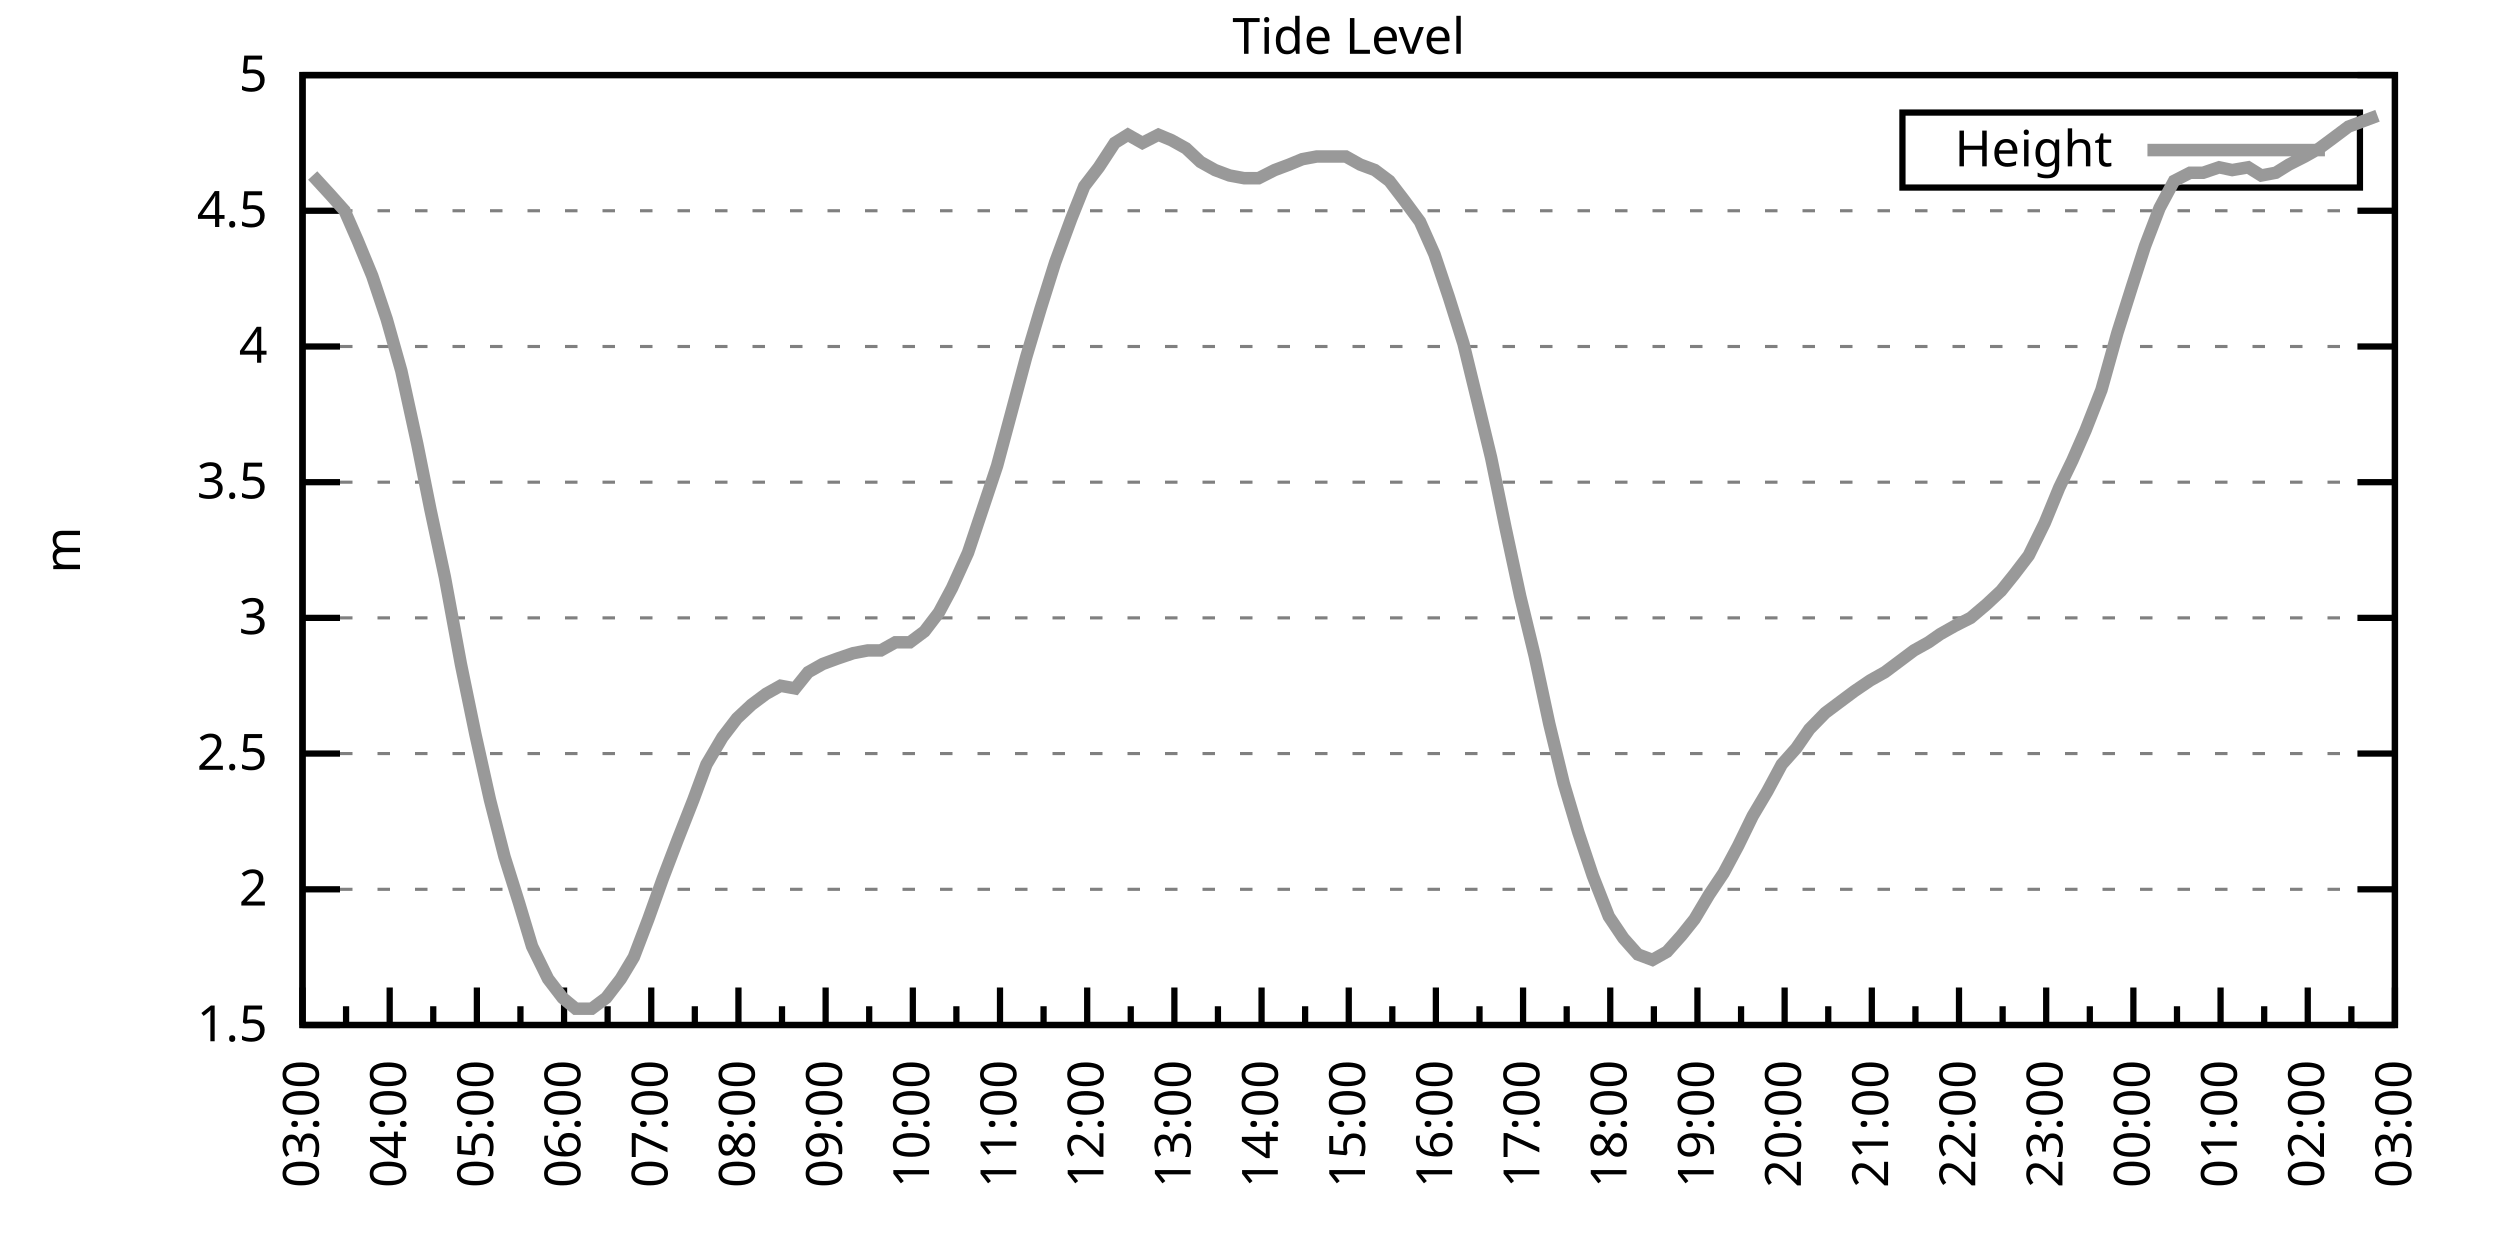
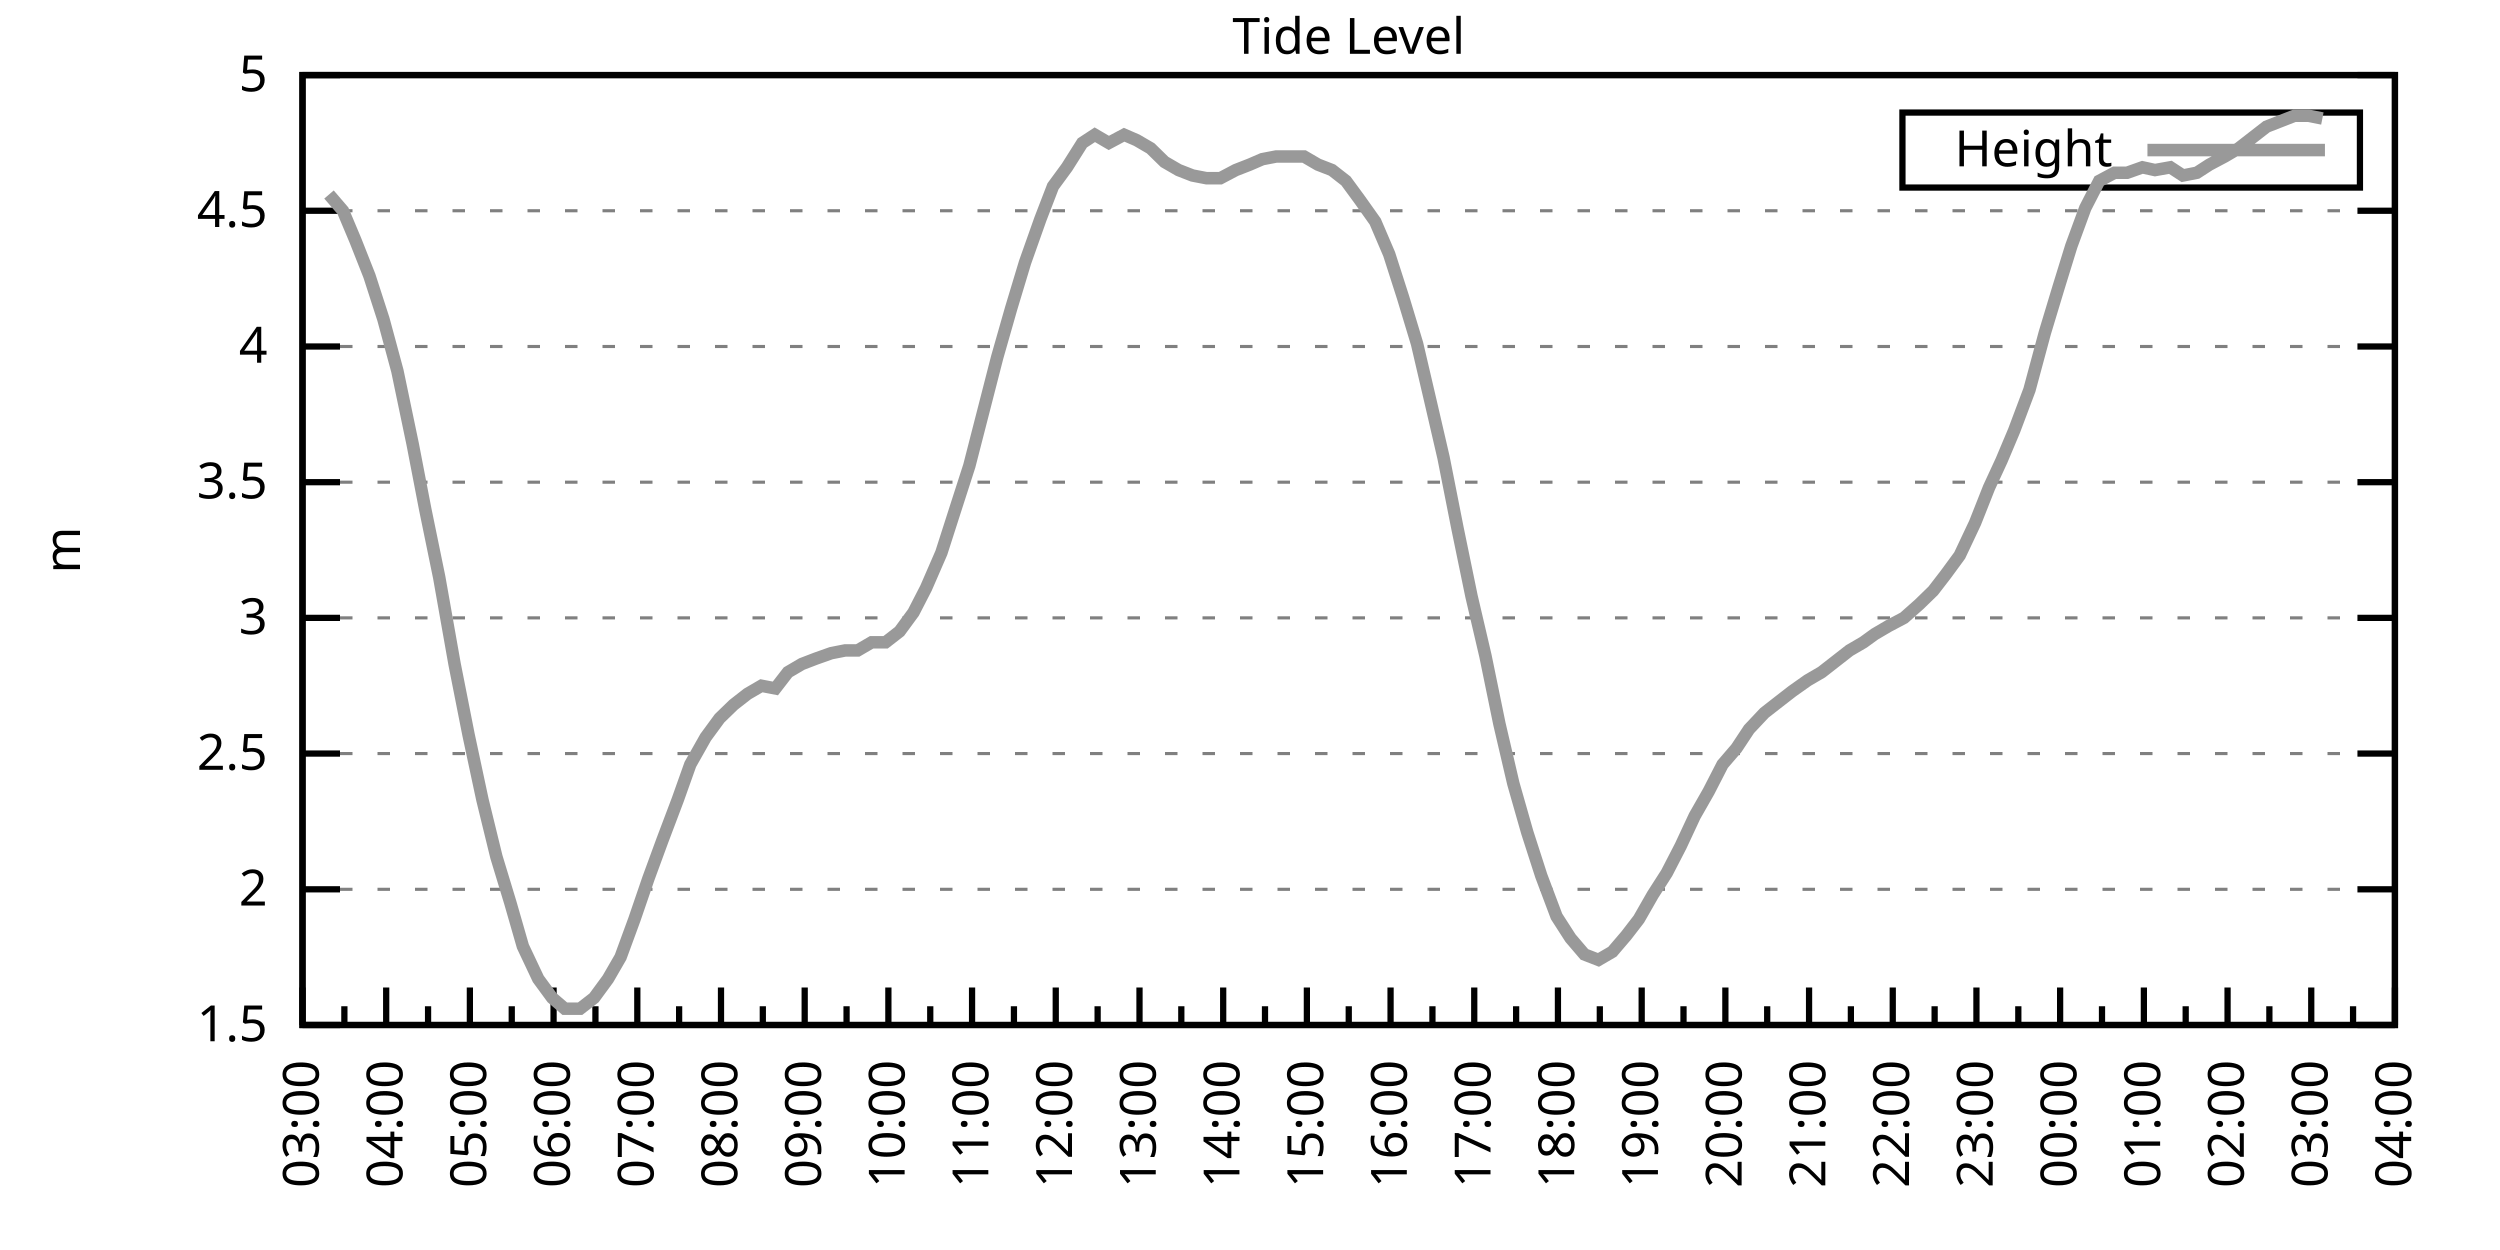
<svg xmlns="http://www.w3.org/2000/svg" xmlns:xlink="http://www.w3.org/1999/xlink" width="400" height="200" viewBox="0 0 400 200">
  <g id="gnuplot_canvas">
    <rect x="0" y="0" width="400" height="200" fill="none" />
    <defs>
      <circle id="gpDot" r="0.5" stroke-width="0.5" stroke="currentColor" />
      <path id="gpPt0" stroke-width="0.333" stroke="currentColor" d="M-1,0 h2 M0,-1 v2" />
      <path id="gpPt1" stroke-width="0.333" stroke="currentColor" d="M-1,-1 L1,1 M1,-1 L-1,1" />
      <path id="gpPt2" stroke-width="0.333" stroke="currentColor" d="M-1,0 L1,0 M0,-1 L0,1 M-1,-1 L1,1 M-1,1 L1,-1" />
      <rect id="gpPt3" stroke-width="0.333" stroke="currentColor" x="-1" y="-1" width="2" height="2" />
      <rect id="gpPt4" stroke-width="0.333" stroke="currentColor" fill="currentColor" x="-1" y="-1" width="2" height="2" />
      <circle id="gpPt5" stroke-width="0.333" stroke="currentColor" cx="0" cy="0" r="1" />
      <use xlink:href="#gpPt5" id="gpPt6" fill="currentColor" stroke="none" />
      <path id="gpPt7" stroke-width="0.333" stroke="currentColor" d="M0,-1.33 L-1.33,0.67 L1.33,0.67 z" />
      <use xlink:href="#gpPt7" id="gpPt8" fill="currentColor" stroke="none" />
      <use xlink:href="#gpPt7" id="gpPt9" stroke="currentColor" transform="rotate(180)" />
      <use xlink:href="#gpPt9" id="gpPt10" fill="currentColor" stroke="none" />
      <use xlink:href="#gpPt3" id="gpPt11" stroke="currentColor" transform="rotate(45)" />
      <use xlink:href="#gpPt11" id="gpPt12" fill="currentColor" stroke="none" />
      <path id="gpPt13" stroke-width="0.333" stroke="currentColor" d="M0,1.330 L1.265,0.411 L0.782,-1.067 L-0.782,-1.076 L-1.265,0.411 z" />
      <use xlink:href="#gpPt13" id="gpPt14" fill="currentColor" stroke="none" />
      <filter id="textbox" filterUnits="objectBoundingBox" x="0" y="0" height="1" width="1">
        <feFlood flood-color="white" flood-opacity="1" result="bgnd" />
        <feComposite in="SourceGraphic" in2="bgnd" operator="atop" />
      </filter>
      <filter id="greybox" filterUnits="objectBoundingBox" x="0" y="0" height="1" width="1">
        <feFlood flood-color="lightgrey" flood-opacity="1" result="grey" />
        <feComposite in="SourceGraphic" in2="grey" operator="atop" />
      </filter>
    </defs>
    <g fill="none" color="white" stroke="currentColor" stroke-width="1.00" stroke-linecap="butt" stroke-linejoin="miter">
</g>
    <g fill="none" color="black" stroke="currentColor" stroke-width="1.00" stroke-linecap="butt" stroke-linejoin="miter">
      <g stroke="none" shape-rendering="crispEdges">
        <polygon fill="rgb(255, 255, 255)" points="48.40,164.00 383.18,164.00 383.18,12.02 48.40,12.02 " />
      </g>
    </g>
    <g fill="none" color="black" stroke="currentColor" stroke-width="1.00" stroke-linecap="butt" stroke-linejoin="miter">
</g>
    <g fill="none" color="black" stroke="black" stroke-width="0.50" stroke-linecap="butt" stroke-linejoin="miter">
</g>
    <g fill="none" color="gray" stroke="currentColor" stroke-width="0.50" stroke-linecap="butt" stroke-linejoin="miter">
      <path stroke="gray" stroke-dasharray="2,4" class="gridline" d="M48.40,164.00 L383.19,164.00  " />
    </g>
    <g fill="none" color="gray" stroke="gray" stroke-width="1.00" stroke-linecap="butt" stroke-linejoin="miter">
</g>
    <g fill="none" color="black" stroke="currentColor" stroke-width="1.00" stroke-linecap="butt" stroke-linejoin="miter">
      <path stroke="black" d="M48.40,164.00 L54.40,164.00 M383.19,164.00 L377.19,164.00  " />
      <g transform="translate(42.80,166.60)" stroke="none" fill="black" font-family="Sans" font-size="8.00" text-anchor="end">
        <text>
          <tspan font-family="Sans"> 1.5</tspan>
        </text>
      </g>
    </g>
    <g fill="none" color="black" stroke="currentColor" stroke-width="1.00" stroke-linecap="butt" stroke-linejoin="miter">
</g>
    <g fill="none" color="black" stroke="black" stroke-width="0.50" stroke-linecap="butt" stroke-linejoin="miter">
</g>
    <g fill="none" color="gray" stroke="currentColor" stroke-width="0.50" stroke-linecap="butt" stroke-linejoin="miter">
      <path stroke="gray" stroke-dasharray="2,4" class="gridline" d="M48.40,142.29 L383.19,142.29  " />
    </g>
    <g fill="none" color="gray" stroke="gray" stroke-width="1.00" stroke-linecap="butt" stroke-linejoin="miter">
</g>
    <g fill="none" color="black" stroke="currentColor" stroke-width="1.00" stroke-linecap="butt" stroke-linejoin="miter">
      <path stroke="black" d="M48.40,142.29 L54.40,142.29 M383.19,142.29 L377.19,142.29  " />
      <g transform="translate(42.80,144.89)" stroke="none" fill="black" font-family="Sans" font-size="8.00" text-anchor="end">
        <text>
          <tspan font-family="Sans"> 2</tspan>
        </text>
      </g>
    </g>
    <g fill="none" color="black" stroke="currentColor" stroke-width="1.00" stroke-linecap="butt" stroke-linejoin="miter">
</g>
    <g fill="none" color="black" stroke="black" stroke-width="0.50" stroke-linecap="butt" stroke-linejoin="miter">
</g>
    <g fill="none" color="gray" stroke="currentColor" stroke-width="0.50" stroke-linecap="butt" stroke-linejoin="miter">
      <path stroke="gray" stroke-dasharray="2,4" class="gridline" d="M48.40,120.57 L383.19,120.57  " />
    </g>
    <g fill="none" color="gray" stroke="gray" stroke-width="1.00" stroke-linecap="butt" stroke-linejoin="miter">
</g>
    <g fill="none" color="black" stroke="currentColor" stroke-width="1.00" stroke-linecap="butt" stroke-linejoin="miter">
      <path stroke="black" d="M48.40,120.57 L54.40,120.57 M383.19,120.57 L377.19,120.57  " />
      <g transform="translate(42.80,123.17)" stroke="none" fill="black" font-family="Sans" font-size="8.00" text-anchor="end">
        <text>
          <tspan font-family="Sans"> 2.5</tspan>
        </text>
      </g>
    </g>
    <g fill="none" color="black" stroke="currentColor" stroke-width="1.00" stroke-linecap="butt" stroke-linejoin="miter">
</g>
    <g fill="none" color="black" stroke="black" stroke-width="0.50" stroke-linecap="butt" stroke-linejoin="miter">
</g>
    <g fill="none" color="gray" stroke="currentColor" stroke-width="0.50" stroke-linecap="butt" stroke-linejoin="miter">
      <path stroke="gray" stroke-dasharray="2,4" class="gridline" d="M48.40,98.86 L383.19,98.86  " />
    </g>
    <g fill="none" color="gray" stroke="gray" stroke-width="1.00" stroke-linecap="butt" stroke-linejoin="miter">
</g>
    <g fill="none" color="black" stroke="currentColor" stroke-width="1.00" stroke-linecap="butt" stroke-linejoin="miter">
      <path stroke="black" d="M48.40,98.86 L54.40,98.86 M383.19,98.86 L377.19,98.86  " />
      <g transform="translate(42.80,101.46)" stroke="none" fill="black" font-family="Sans" font-size="8.00" text-anchor="end">
        <text>
          <tspan font-family="Sans"> 3</tspan>
        </text>
      </g>
    </g>
    <g fill="none" color="black" stroke="currentColor" stroke-width="1.00" stroke-linecap="butt" stroke-linejoin="miter">
</g>
    <g fill="none" color="black" stroke="black" stroke-width="0.50" stroke-linecap="butt" stroke-linejoin="miter">
</g>
    <g fill="none" color="gray" stroke="currentColor" stroke-width="0.50" stroke-linecap="butt" stroke-linejoin="miter">
      <path stroke="gray" stroke-dasharray="2,4" class="gridline" d="M48.40,77.15 L383.19,77.15  " />
    </g>
    <g fill="none" color="gray" stroke="gray" stroke-width="1.00" stroke-linecap="butt" stroke-linejoin="miter">
</g>
    <g fill="none" color="black" stroke="currentColor" stroke-width="1.00" stroke-linecap="butt" stroke-linejoin="miter">
      <path stroke="black" d="M48.40,77.15 L54.40,77.15 M383.19,77.15 L377.19,77.15  " />
      <g transform="translate(42.80,79.75)" stroke="none" fill="black" font-family="Sans" font-size="8.00" text-anchor="end">
        <text>
          <tspan font-family="Sans"> 3.5</tspan>
        </text>
      </g>
    </g>
    <g fill="none" color="black" stroke="currentColor" stroke-width="1.00" stroke-linecap="butt" stroke-linejoin="miter">
</g>
    <g fill="none" color="black" stroke="black" stroke-width="0.50" stroke-linecap="butt" stroke-linejoin="miter">
</g>
    <g fill="none" color="gray" stroke="currentColor" stroke-width="0.50" stroke-linecap="butt" stroke-linejoin="miter">
      <path stroke="gray" stroke-dasharray="2,4" class="gridline" d="M48.40,55.44 L383.19,55.44  " />
    </g>
    <g fill="none" color="gray" stroke="gray" stroke-width="1.00" stroke-linecap="butt" stroke-linejoin="miter">
</g>
    <g fill="none" color="black" stroke="currentColor" stroke-width="1.00" stroke-linecap="butt" stroke-linejoin="miter">
      <path stroke="black" d="M48.40,55.44 L54.40,55.44 M383.19,55.44 L377.19,55.44  " />
      <g transform="translate(42.80,58.04)" stroke="none" fill="black" font-family="Sans" font-size="8.00" text-anchor="end">
        <text>
          <tspan font-family="Sans"> 4</tspan>
        </text>
      </g>
    </g>
    <g fill="none" color="black" stroke="currentColor" stroke-width="1.00" stroke-linecap="butt" stroke-linejoin="miter">
</g>
    <g fill="none" color="black" stroke="black" stroke-width="0.50" stroke-linecap="butt" stroke-linejoin="miter">
</g>
    <g fill="none" color="gray" stroke="currentColor" stroke-width="0.50" stroke-linecap="butt" stroke-linejoin="miter">
      <path stroke="gray" stroke-dasharray="2,4" class="gridline" d="M48.40,33.72 L383.19,33.72  " />
    </g>
    <g fill="none" color="gray" stroke="gray" stroke-width="1.00" stroke-linecap="butt" stroke-linejoin="miter">
</g>
    <g fill="none" color="black" stroke="currentColor" stroke-width="1.00" stroke-linecap="butt" stroke-linejoin="miter">
      <path stroke="black" d="M48.40,33.72 L54.40,33.72 M383.19,33.72 L377.19,33.72  " />
      <g transform="translate(42.80,36.32)" stroke="none" fill="black" font-family="Sans" font-size="8.00" text-anchor="end">
        <text>
          <tspan font-family="Sans"> 4.5</tspan>
        </text>
      </g>
    </g>
    <g fill="none" color="black" stroke="currentColor" stroke-width="1.00" stroke-linecap="butt" stroke-linejoin="miter">
</g>
    <g fill="none" color="black" stroke="black" stroke-width="0.50" stroke-linecap="butt" stroke-linejoin="miter">
</g>
    <g fill="none" color="gray" stroke="currentColor" stroke-width="0.50" stroke-linecap="butt" stroke-linejoin="miter">
      <path stroke="gray" stroke-dasharray="2,4" class="gridline" d="M48.40,12.01 L383.19,12.01  " />
    </g>
    <g fill="none" color="gray" stroke="gray" stroke-width="1.00" stroke-linecap="butt" stroke-linejoin="miter">
</g>
    <g fill="none" color="black" stroke="currentColor" stroke-width="1.00" stroke-linecap="butt" stroke-linejoin="miter">
      <path stroke="black" d="M48.40,12.01 L54.40,12.01 M383.19,12.01 L377.19,12.01  " />
      <g transform="translate(42.80,14.61)" stroke="none" fill="black" font-family="Sans" font-size="8.00" text-anchor="end">
        <text>
          <tspan font-family="Sans"> 5</tspan>
        </text>
      </g>
    </g>
    <g fill="none" color="black" stroke="currentColor" stroke-width="1.00" stroke-linecap="butt" stroke-linejoin="miter">
      <path stroke="black" d="M48.40,164.00 L48.40,158.00  " />
      <g transform="translate(51.00,169.60) rotate(270)" stroke="none" fill="black" font-family="Sans" font-size="8.00" text-anchor="end">
        <text>
          <tspan font-family="Sans">03:00</tspan>
        </text>
      </g>
    </g>
    <g fill="none" color="black" stroke="currentColor" stroke-width="1.00" stroke-linecap="butt" stroke-linejoin="miter">
-       <path stroke="black" d="M55.37,164.00 L55.37,161.00 M62.35,164.00 L62.35,158.00  " />
-       <g transform="translate(64.95,169.60) rotate(270)" stroke="none" fill="black" font-family="Sans" font-size="8.00" text-anchor="end">
+       <path stroke="black" d="M55.10,164.00 L55.10,161.00 M61.79,164.00 L61.79,158.00  " />
+       <g transform="translate(64.39,169.60) rotate(270)" stroke="none" fill="black" font-family="Sans" font-size="8.00" text-anchor="end">
        <text>
          <tspan font-family="Sans">04:00</tspan>
        </text>
      </g>
    </g>
    <g fill="none" color="black" stroke="currentColor" stroke-width="1.00" stroke-linecap="butt" stroke-linejoin="miter">
-       <path stroke="black" d="M69.32,164.00 L69.32,161.00 M76.30,164.00 L76.30,158.00  " />
-       <g transform="translate(78.90,169.60) rotate(270)" stroke="none" fill="black" font-family="Sans" font-size="8.00" text-anchor="end">
+       <path stroke="black" d="M68.49,164.00 L68.49,161.00 M75.18,164.00 L75.18,158.00  " />
+       <g transform="translate(77.78,169.60) rotate(270)" stroke="none" fill="black" font-family="Sans" font-size="8.00" text-anchor="end">
        <text>
          <tspan font-family="Sans">05:00</tspan>
        </text>
      </g>
    </g>
    <g fill="none" color="black" stroke="currentColor" stroke-width="1.00" stroke-linecap="butt" stroke-linejoin="miter">
-       <path stroke="black" d="M83.27,164.00 L83.27,161.00 M90.25,164.00 L90.25,158.00  " />
-       <g transform="translate(92.85,169.60) rotate(270)" stroke="none" fill="black" font-family="Sans" font-size="8.00" text-anchor="end">
+       <path stroke="black" d="M81.88,164.00 L81.88,161.00 M88.57,164.00 L88.57,158.00  " />
+       <g transform="translate(91.17,169.60) rotate(270)" stroke="none" fill="black" font-family="Sans" font-size="8.00" text-anchor="end">
        <text>
          <tspan font-family="Sans">06:00</tspan>
        </text>
      </g>
    </g>
    <g fill="none" color="black" stroke="currentColor" stroke-width="1.00" stroke-linecap="butt" stroke-linejoin="miter">
-       <path stroke="black" d="M97.22,164.00 L97.22,161.00 M104.20,164.00 L104.20,158.00  " />
-       <g transform="translate(106.80,169.60) rotate(270)" stroke="none" fill="black" font-family="Sans" font-size="8.00" text-anchor="end">
+       <path stroke="black" d="M95.27,164.00 L95.27,161.00 M101.97,164.00 L101.97,158.00  " />
+       <g transform="translate(104.57,169.60) rotate(270)" stroke="none" fill="black" font-family="Sans" font-size="8.00" text-anchor="end">
        <text>
          <tspan font-family="Sans">07:00</tspan>
        </text>
      </g>
    </g>
    <g fill="none" color="black" stroke="currentColor" stroke-width="1.00" stroke-linecap="butt" stroke-linejoin="miter">
-       <path stroke="black" d="M111.17,164.00 L111.17,161.00 M118.15,164.00 L118.15,158.00  " />
-       <g transform="translate(120.75,169.60) rotate(270)" stroke="none" fill="black" font-family="Sans" font-size="8.00" text-anchor="end">
+       <path stroke="black" d="M108.66,164.00 L108.66,161.00 M115.36,164.00 L115.36,158.00  " />
+       <g transform="translate(117.96,169.60) rotate(270)" stroke="none" fill="black" font-family="Sans" font-size="8.00" text-anchor="end">
        <text>
          <tspan font-family="Sans">08:00</tspan>
        </text>
      </g>
    </g>
    <g fill="none" color="black" stroke="currentColor" stroke-width="1.00" stroke-linecap="butt" stroke-linejoin="miter">
-       <path stroke="black" d="M125.12,164.00 L125.12,161.00 M132.10,164.00 L132.10,158.00  " />
-       <g transform="translate(134.70,169.60) rotate(270)" stroke="none" fill="black" font-family="Sans" font-size="8.00" text-anchor="end">
+       <path stroke="black" d="M122.05,164.00 L122.05,161.00 M128.75,164.00 L128.75,158.00  " />
+       <g transform="translate(131.35,169.60) rotate(270)" stroke="none" fill="black" font-family="Sans" font-size="8.00" text-anchor="end">
        <text>
          <tspan font-family="Sans">09:00</tspan>
        </text>
      </g>
    </g>
    <g fill="none" color="black" stroke="currentColor" stroke-width="1.00" stroke-linecap="butt" stroke-linejoin="miter">
-       <path stroke="black" d="M139.07,164.00 L139.07,161.00 M146.05,164.00 L146.05,158.00  " />
-       <g transform="translate(148.65,169.60) rotate(270)" stroke="none" fill="black" font-family="Sans" font-size="8.00" text-anchor="end">
+       <path stroke="black" d="M135.45,164.00 L135.45,161.00 M142.14,164.00 L142.14,158.00  " />
+       <g transform="translate(144.74,169.60) rotate(270)" stroke="none" fill="black" font-family="Sans" font-size="8.00" text-anchor="end">
        <text>
          <tspan font-family="Sans">10:00</tspan>
        </text>
      </g>
    </g>
    <g fill="none" color="black" stroke="currentColor" stroke-width="1.00" stroke-linecap="butt" stroke-linejoin="miter">
-       <path stroke="black" d="M153.02,164.00 L153.02,161.00 M160.00,164.00 L160.00,158.00  " />
-       <g transform="translate(162.60,169.60) rotate(270)" stroke="none" fill="black" font-family="Sans" font-size="8.00" text-anchor="end">
+       <path stroke="black" d="M148.84,164.00 L148.84,161.00 M155.53,164.00 L155.53,158.00  " />
+       <g transform="translate(158.13,169.60) rotate(270)" stroke="none" fill="black" font-family="Sans" font-size="8.00" text-anchor="end">
        <text>
          <tspan font-family="Sans">11:00</tspan>
        </text>
      </g>
    </g>
    <g fill="none" color="black" stroke="currentColor" stroke-width="1.00" stroke-linecap="butt" stroke-linejoin="miter">
-       <path stroke="black" d="M166.97,164.00 L166.97,161.00 M173.95,164.00 L173.95,158.00  " />
-       <g transform="translate(176.55,169.60) rotate(270)" stroke="none" fill="black" font-family="Sans" font-size="8.00" text-anchor="end">
+       <path stroke="black" d="M162.23,164.00 L162.23,161.00 M168.92,164.00 L168.92,158.00  " />
+       <g transform="translate(171.52,169.60) rotate(270)" stroke="none" fill="black" font-family="Sans" font-size="8.00" text-anchor="end">
        <text>
          <tspan font-family="Sans">12:00</tspan>
        </text>
      </g>
    </g>
    <g fill="none" color="black" stroke="currentColor" stroke-width="1.00" stroke-linecap="butt" stroke-linejoin="miter">
-       <path stroke="black" d="M180.92,164.00 L180.92,161.00 M187.90,164.00 L187.90,158.00  " />
-       <g transform="translate(190.50,169.60) rotate(270)" stroke="none" fill="black" font-family="Sans" font-size="8.00" text-anchor="end">
+       <path stroke="black" d="M175.62,164.00 L175.62,161.00 M182.32,164.00 L182.32,158.00  " />
+       <g transform="translate(184.92,169.60) rotate(270)" stroke="none" fill="black" font-family="Sans" font-size="8.00" text-anchor="end">
        <text>
          <tspan font-family="Sans">13:00</tspan>
        </text>
      </g>
    </g>
    <g fill="none" color="black" stroke="currentColor" stroke-width="1.00" stroke-linecap="butt" stroke-linejoin="miter">
-       <path stroke="black" d="M194.87,164.00 L194.87,161.00 M201.85,164.00 L201.85,158.00  " />
-       <g transform="translate(204.45,169.60) rotate(270)" stroke="none" fill="black" font-family="Sans" font-size="8.00" text-anchor="end">
+       <path stroke="black" d="M189.01,164.00 L189.01,161.00 M195.71,164.00 L195.71,158.00  " />
+       <g transform="translate(198.31,169.60) rotate(270)" stroke="none" fill="black" font-family="Sans" font-size="8.00" text-anchor="end">
        <text>
          <tspan font-family="Sans">14:00</tspan>
        </text>
      </g>
    </g>
    <g fill="none" color="black" stroke="currentColor" stroke-width="1.00" stroke-linecap="butt" stroke-linejoin="miter">
-       <path stroke="black" d="M208.82,164.00 L208.82,161.00 M215.80,164.00 L215.80,158.00  " />
-       <g transform="translate(218.40,169.60) rotate(270)" stroke="none" fill="black" font-family="Sans" font-size="8.00" text-anchor="end">
+       <path stroke="black" d="M202.40,164.00 L202.40,161.00 M209.10,164.00 L209.10,158.00  " />
+       <g transform="translate(211.70,169.60) rotate(270)" stroke="none" fill="black" font-family="Sans" font-size="8.00" text-anchor="end">
        <text>
          <tspan font-family="Sans">15:00</tspan>
        </text>
      </g>
    </g>
    <g fill="none" color="black" stroke="currentColor" stroke-width="1.00" stroke-linecap="butt" stroke-linejoin="miter">
-       <path stroke="black" d="M222.77,164.00 L222.77,161.00 M229.74,164.00 L229.74,158.00  " />
-       <g transform="translate(232.34,169.60) rotate(270)" stroke="none" fill="black" font-family="Sans" font-size="8.00" text-anchor="end">
+       <path stroke="black" d="M215.80,164.00 L215.80,161.00 M222.49,164.00 L222.49,158.00  " />
+       <g transform="translate(225.09,169.60) rotate(270)" stroke="none" fill="black" font-family="Sans" font-size="8.00" text-anchor="end">
        <text>
          <tspan font-family="Sans">16:00</tspan>
        </text>
      </g>
    </g>
    <g fill="none" color="black" stroke="currentColor" stroke-width="1.00" stroke-linecap="butt" stroke-linejoin="miter">
-       <path stroke="black" d="M236.72,164.00 L236.72,161.00 M243.69,164.00 L243.69,158.00  " />
-       <g transform="translate(246.29,169.60) rotate(270)" stroke="none" fill="black" font-family="Sans" font-size="8.00" text-anchor="end">
+       <path stroke="black" d="M229.19,164.00 L229.19,161.00 M235.88,164.00 L235.88,158.00  " />
+       <g transform="translate(238.48,169.60) rotate(270)" stroke="none" fill="black" font-family="Sans" font-size="8.00" text-anchor="end">
        <text>
          <tspan font-family="Sans">17:00</tspan>
        </text>
      </g>
    </g>
    <g fill="none" color="black" stroke="currentColor" stroke-width="1.00" stroke-linecap="butt" stroke-linejoin="miter">
-       <path stroke="black" d="M250.67,164.00 L250.67,161.00 M257.64,164.00 L257.64,158.00  " />
-       <g transform="translate(260.24,169.60) rotate(270)" stroke="none" fill="black" font-family="Sans" font-size="8.00" text-anchor="end">
+       <path stroke="black" d="M242.58,164.00 L242.58,161.00 M249.27,164.00 L249.27,158.00  " />
+       <g transform="translate(251.87,169.60) rotate(270)" stroke="none" fill="black" font-family="Sans" font-size="8.00" text-anchor="end">
        <text>
          <tspan font-family="Sans">18:00</tspan>
        </text>
      </g>
    </g>
    <g fill="none" color="black" stroke="currentColor" stroke-width="1.00" stroke-linecap="butt" stroke-linejoin="miter">
-       <path stroke="black" d="M264.62,164.00 L264.62,161.00 M271.59,164.00 L271.59,158.00  " />
-       <g transform="translate(274.19,169.60) rotate(270)" stroke="none" fill="black" font-family="Sans" font-size="8.00" text-anchor="end">
+       <path stroke="black" d="M255.97,164.00 L255.97,161.00 M262.67,164.00 L262.67,158.00  " />
+       <g transform="translate(265.27,169.60) rotate(270)" stroke="none" fill="black" font-family="Sans" font-size="8.00" text-anchor="end">
        <text>
          <tspan font-family="Sans">19:00</tspan>
        </text>
      </g>
    </g>
    <g fill="none" color="black" stroke="currentColor" stroke-width="1.00" stroke-linecap="butt" stroke-linejoin="miter">
-       <path stroke="black" d="M278.57,164.00 L278.57,161.00 M285.54,164.00 L285.54,158.00  " />
-       <g transform="translate(288.14,169.60) rotate(270)" stroke="none" fill="black" font-family="Sans" font-size="8.00" text-anchor="end">
+       <path stroke="black" d="M269.36,164.00 L269.36,161.00 M276.06,164.00 L276.06,158.00  " />
+       <g transform="translate(278.66,169.60) rotate(270)" stroke="none" fill="black" font-family="Sans" font-size="8.00" text-anchor="end">
        <text>
          <tspan font-family="Sans">20:00</tspan>
        </text>
      </g>
    </g>
    <g fill="none" color="black" stroke="currentColor" stroke-width="1.00" stroke-linecap="butt" stroke-linejoin="miter">
-       <path stroke="black" d="M292.52,164.00 L292.52,161.00 M299.49,164.00 L299.49,158.00  " />
-       <g transform="translate(302.09,169.60) rotate(270)" stroke="none" fill="black" font-family="Sans" font-size="8.00" text-anchor="end">
+       <path stroke="black" d="M282.75,164.00 L282.75,161.00 M289.45,164.00 L289.45,158.00  " />
+       <g transform="translate(292.05,169.60) rotate(270)" stroke="none" fill="black" font-family="Sans" font-size="8.00" text-anchor="end">
        <text>
          <tspan font-family="Sans">21:00</tspan>
        </text>
      </g>
    </g>
    <g fill="none" color="black" stroke="currentColor" stroke-width="1.00" stroke-linecap="butt" stroke-linejoin="miter">
-       <path stroke="black" d="M306.47,164.00 L306.47,161.00 M313.44,164.00 L313.44,158.00  " />
-       <g transform="translate(316.04,169.60) rotate(270)" stroke="none" fill="black" font-family="Sans" font-size="8.00" text-anchor="end">
+       <path stroke="black" d="M296.14,164.00 L296.14,161.00 M302.84,164.00 L302.84,158.00  " />
+       <g transform="translate(305.44,169.60) rotate(270)" stroke="none" fill="black" font-family="Sans" font-size="8.00" text-anchor="end">
        <text>
          <tspan font-family="Sans">22:00</tspan>
        </text>
      </g>
    </g>
    <g fill="none" color="black" stroke="currentColor" stroke-width="1.00" stroke-linecap="butt" stroke-linejoin="miter">
-       <path stroke="black" d="M320.42,164.00 L320.42,161.00 M327.39,164.00 L327.39,158.00  " />
-       <g transform="translate(329.99,169.60) rotate(270)" stroke="none" fill="black" font-family="Sans" font-size="8.00" text-anchor="end">
+       <path stroke="black" d="M309.54,164.00 L309.54,161.00 M316.23,164.00 L316.23,158.00  " />
+       <g transform="translate(318.83,169.60) rotate(270)" stroke="none" fill="black" font-family="Sans" font-size="8.00" text-anchor="end">
        <text>
          <tspan font-family="Sans">23:00</tspan>
        </text>
      </g>
    </g>
    <g fill="none" color="black" stroke="currentColor" stroke-width="1.00" stroke-linecap="butt" stroke-linejoin="miter">
-       <path stroke="black" d="M334.37,164.00 L334.37,161.00 M341.34,164.00 L341.34,158.00  " />
-       <g transform="translate(343.94,169.60) rotate(270)" stroke="none" fill="black" font-family="Sans" font-size="8.00" text-anchor="end">
+       <path stroke="black" d="M322.93,164.00 L322.93,161.00 M329.62,164.00 L329.62,158.00  " />
+       <g transform="translate(332.22,169.60) rotate(270)" stroke="none" fill="black" font-family="Sans" font-size="8.00" text-anchor="end">
        <text>
          <tspan font-family="Sans">00:00</tspan>
        </text>
      </g>
    </g>
    <g fill="none" color="black" stroke="currentColor" stroke-width="1.00" stroke-linecap="butt" stroke-linejoin="miter">
-       <path stroke="black" d="M348.32,164.00 L348.32,161.00 M355.29,164.00 L355.29,158.00  " />
-       <g transform="translate(357.89,169.60) rotate(270)" stroke="none" fill="black" font-family="Sans" font-size="8.00" text-anchor="end">
+       <path stroke="black" d="M336.32,164.00 L336.32,161.00 M343.02,164.00 L343.02,158.00  " />
+       <g transform="translate(345.62,169.60) rotate(270)" stroke="none" fill="black" font-family="Sans" font-size="8.00" text-anchor="end">
        <text>
          <tspan font-family="Sans">01:00</tspan>
        </text>
      </g>
    </g>
    <g fill="none" color="black" stroke="currentColor" stroke-width="1.00" stroke-linecap="butt" stroke-linejoin="miter">
-       <path stroke="black" d="M362.27,164.00 L362.27,161.00 M369.24,164.00 L369.24,158.00  " />
-       <g transform="translate(371.84,169.60) rotate(270)" stroke="none" fill="black" font-family="Sans" font-size="8.00" text-anchor="end">
+       <path stroke="black" d="M349.71,164.00 L349.71,161.00 M356.41,164.00 L356.41,158.00  " />
+       <g transform="translate(359.01,169.60) rotate(270)" stroke="none" fill="black" font-family="Sans" font-size="8.00" text-anchor="end">
        <text>
          <tspan font-family="Sans">02:00</tspan>
        </text>
      </g>
    </g>
    <g fill="none" color="black" stroke="currentColor" stroke-width="1.00" stroke-linecap="butt" stroke-linejoin="miter">
-       <path stroke="black" d="M376.22,164.00 L376.22,161.00 M383.19,164.00 L383.19,158.00  " />
+       <path stroke="black" d="M363.10,164.00 L363.10,161.00 M369.80,164.00 L369.80,158.00  " />
+       <g transform="translate(372.40,169.60) rotate(270)" stroke="none" fill="black" font-family="Sans" font-size="8.00" text-anchor="end">
+         <text>
+           <tspan font-family="Sans">03:00</tspan>
+         </text>
+       </g>
+     </g>
+     <g fill="none" color="black" stroke="currentColor" stroke-width="1.00" stroke-linecap="butt" stroke-linejoin="miter">
+       <path stroke="black" d="M376.49,164.00 L376.49,161.00 M383.19,164.00 L383.19,158.00  " />
      <g transform="translate(385.79,169.60) rotate(270)" stroke="none" fill="black" font-family="Sans" font-size="8.00" text-anchor="end">
        <text>
-           <tspan font-family="Sans">03:00</tspan>
+           <tspan font-family="Sans">04:00</tspan>
        </text>
      </g>
    </g>
    <g fill="none" color="black" stroke="currentColor" stroke-width="1.00" stroke-linecap="butt" stroke-linejoin="miter">
</g>
    <g fill="none" color="black" stroke="currentColor" stroke-width="1.00" stroke-linecap="butt" stroke-linejoin="miter">
      <path stroke="black" d="M48.40,12.01 L48.40,164.00 L383.19,164.00 L383.19,12.01 L48.40,12.01 Z  " />
    </g>
    <g fill="none" color="black" stroke="currentColor" stroke-width="1.00" stroke-linecap="butt" stroke-linejoin="miter">
      <g transform="translate(12.80,88.01) rotate(270)" stroke="none" fill="black" font-family="Sans" font-size="8.00" text-anchor="middle">
        <text>
          <tspan font-family="Sans">m</tspan>
        </text>
      </g>
    </g>
    <g fill="none" color="black" stroke="currentColor" stroke-width="1.00" stroke-linecap="butt" stroke-linejoin="miter">
</g>
    <g fill="none" color="black" stroke="currentColor" stroke-width="1.00" stroke-linecap="butt" stroke-linejoin="miter">
      <path stroke="black" d="M304.39,30.01 L304.39,18.01 L377.59,18.01 L377.59,30.01 L304.39,30.01 Z  " />
    </g>
    <g id="Tide_level_plot_1">
      <g fill="none" color="white" stroke="black" stroke-width="2.00" stroke-linecap="butt" stroke-linejoin="miter">
</g>
      <g fill="none" color="black" stroke="currentColor" stroke-width="2.00" stroke-linecap="butt" stroke-linejoin="miter">
        <g transform="translate(337.99,26.61)" stroke="none" fill="black" font-family="Sans" font-size="8.00" text-anchor="end">
          <text>
            <tspan font-family="Sans">Height</tspan>
          </text>
        </g>
      </g>
      <g fill="none" color="black" stroke="currentColor" stroke-width="2.00" stroke-linecap="butt" stroke-linejoin="miter">
-         <path stroke="rgb(153, 153, 153)" d="M343.59,24.01 L371.99,24.01 M50.03,28.08 L52.82,31.12 L55.14,33.72 L57.23,38.50 L59.56,44.15 L61.88,51.09   L64.21,59.34 L66.77,71.07 L68.86,81.49 L71.18,92.35 L73.74,106.24 L76.07,117.53 L78.39,127.96 L80.72,137.08   L83.04,144.46 L85.13,151.41 L87.69,156.62 L90.02,159.66 L92.11,161.39 L94.67,161.39 L96.99,159.66 L99.32,156.62   L101.41,153.14 L103.73,147.06 L106.06,140.55 L108.38,134.47 L110.94,127.96 L113.03,122.31 L115.59,117.97 L117.92,114.93   L120.24,112.76 L122.57,111.02 L124.89,109.72 L127.22,110.15 L129.31,107.55 L131.63,106.24 L133.96,105.38 L136.51,104.51   L138.84,104.07 L140.93,104.07 L143.26,102.77 L145.58,102.77 L147.91,101.03 L150.23,97.99 L152.32,94.08 L154.88,88.44   L157.21,81.49 L159.53,74.54 L161.86,65.86 L164.18,57.17 L166.51,49.36 L168.83,41.97 L171.39,35.03 L173.48,29.81   L175.81,26.77 L178.36,22.87 L180.46,21.56 L182.78,22.87 L185.34,21.56 L187.43,22.43 L189.76,23.73 L192.08,25.91   L194.41,27.21 L196.73,28.08 L199.06,28.51 L201.38,28.51 L203.94,27.21 L206.26,26.34 L208.36,25.47 L210.68,25.04   L213.01,25.04 L215.33,25.04 L217.65,26.34 L219.98,27.21 L222.30,28.95 L224.63,31.99 L227.19,35.46 L229.51,40.67   L231.84,47.62 L234.16,55.00 L236.49,64.56 L238.58,73.24 L240.90,84.53 L243.23,95.39 L245.55,104.94 L247.88,115.80   L250.20,125.35 L252.53,133.17 L254.85,140.12 L257.41,146.63 L259.74,150.10 L262.06,152.71 L264.39,153.58 L266.71,152.28   L269.04,149.67 L271.13,147.06 L273.45,143.16 L275.78,139.68 L278.10,135.34 L280.43,130.56 L282.75,126.65 L285.08,122.31   L287.40,119.71 L289.50,116.67 L292.05,114.06 L294.38,112.32 L296.70,110.59 L299.26,108.85 L301.58,107.55 L303.91,105.81   L306.23,104.07 L308.56,102.77 L310.42,101.47 L312.74,100.16 L315.30,98.86 L317.86,96.69 L320.18,94.52 L322.28,91.91   L324.60,88.87 L327.16,83.66 L329.48,78.02 L331.58,73.67 L333.67,68.90 L336.23,62.38 L338.78,53.26 L341.11,45.88   L343.20,39.37 L345.53,33.29 L347.85,28.95 L350.41,27.64 L352.50,27.64 L355.06,26.77 L357.15,27.21 L359.71,26.77   L361.80,28.08 L364.13,27.64 L366.22,26.34 L368.78,25.04 L371.10,23.73 L373.43,22.00 L375.75,20.26 L378.08,19.39   L380.40,18.52  " />
+         <path stroke="rgb(153, 153, 153)" d="M343.59,24.01 L371.99,24.01 M52.64,31.12 L54.87,33.72 L56.88,38.50 L59.11,44.15 L61.35,51.09 L63.58,59.34   L66.03,71.07 L68.04,81.49 L70.27,92.35 L72.73,106.24 L74.96,117.53 L77.19,127.96 L79.42,137.08 L81.66,144.46   L83.66,151.41 L86.12,156.62 L88.35,159.66 L90.36,161.39 L92.82,161.39 L95.05,159.66 L97.28,156.62 L99.29,153.14   L101.52,147.06 L103.75,140.55 L105.98,134.47 L108.44,127.96 L110.45,122.31 L112.90,117.97 L115.13,114.93 L117.37,112.76   L119.60,111.02 L121.83,109.72 L124.06,110.15 L126.07,107.55 L128.30,106.24 L130.54,105.38 L132.99,104.51 L135.22,104.07   L137.23,104.07 L139.46,102.77 L141.69,102.77 L143.93,101.03 L146.16,97.99 L148.17,94.08 L150.62,88.44 L152.85,81.49   L155.09,74.54 L157.32,65.86 L159.55,57.17 L161.78,49.36 L164.01,41.97 L166.47,35.03 L168.48,29.81 L170.71,26.77   L173.17,22.87 L175.17,21.56 L177.41,22.87 L179.86,21.56 L181.87,22.43 L184.10,23.73 L186.33,25.91 L188.57,27.21   L190.80,28.08 L193.03,28.51 L195.26,28.51 L197.72,27.21 L199.95,26.34 L201.96,25.47 L204.19,25.04 L206.42,25.04   L208.65,25.04 L210.88,26.34 L213.12,27.21 L215.35,28.95 L217.58,31.99 L220.04,35.46 L222.27,40.67 L224.50,47.62   L226.73,55.00 L228.96,64.56 L230.97,73.24 L233.20,84.53 L235.44,95.39 L237.67,104.94 L239.90,115.80 L242.13,125.35   L244.36,133.17 L246.60,140.12 L249.05,146.63 L251.28,150.10 L253.51,152.71 L255.75,153.58 L257.98,152.28 L260.21,149.67   L262.22,147.06 L264.45,143.16 L266.68,139.68 L268.92,135.34 L271.15,130.56 L273.38,126.65 L275.61,122.31 L277.84,119.71   L279.85,116.67 L282.31,114.06 L284.54,112.32 L286.77,110.59 L289.23,108.85 L291.46,107.55 L293.69,105.81 L295.92,104.07   L298.15,102.77 L299.94,101.47 L302.17,100.16 L304.63,98.86 L307.08,96.69 L309.31,94.52 L311.32,91.91 L313.55,88.87   L316.01,83.66 L318.24,78.02 L320.25,73.67 L322.26,68.90 L324.71,62.38 L327.17,53.26 L329.40,45.88 L331.41,39.37   L333.64,33.29 L335.87,28.95 L338.33,27.64 L340.34,27.64 L342.79,26.77 L344.80,27.21 L347.26,26.77 L349.26,28.08   L351.50,27.64 L353.51,26.34 L355.96,25.04 L358.19,23.73 L360.42,22.00 L362.66,20.26 L364.89,19.39 L367.12,18.52   L369.35,18.52 L371.58,18.96  " />
      </g>
    </g>
    <g fill="none" color="black" stroke="currentColor" stroke-width="2.00" stroke-linecap="butt" stroke-linejoin="miter">
</g>
    <g fill="none" color="black" stroke="black" stroke-width="1.00" stroke-linecap="butt" stroke-linejoin="miter">
</g>
    <g fill="none" color="black" stroke="currentColor" stroke-width="1.00" stroke-linecap="butt" stroke-linejoin="miter">
      <path stroke="black" d="M48.40,12.01 L48.40,164.00 L383.19,164.00 L383.19,12.01 L48.40,12.01 Z  " />
    </g>
    <g fill="none" color="black" stroke="currentColor" stroke-width="1.00" stroke-linecap="butt" stroke-linejoin="miter">
      <g transform="translate(215.79,8.61)" stroke="none" fill="black" font-family="Sans" font-size="8.00" text-anchor="middle">
        <text>
          <tspan font-family="Sans">Tide Level</tspan>
        </text>
      </g>
    </g>
    <g fill="none" color="black" stroke="currentColor" stroke-width="1.00" stroke-linecap="butt" stroke-linejoin="miter">
</g>
  </g>
</svg>
